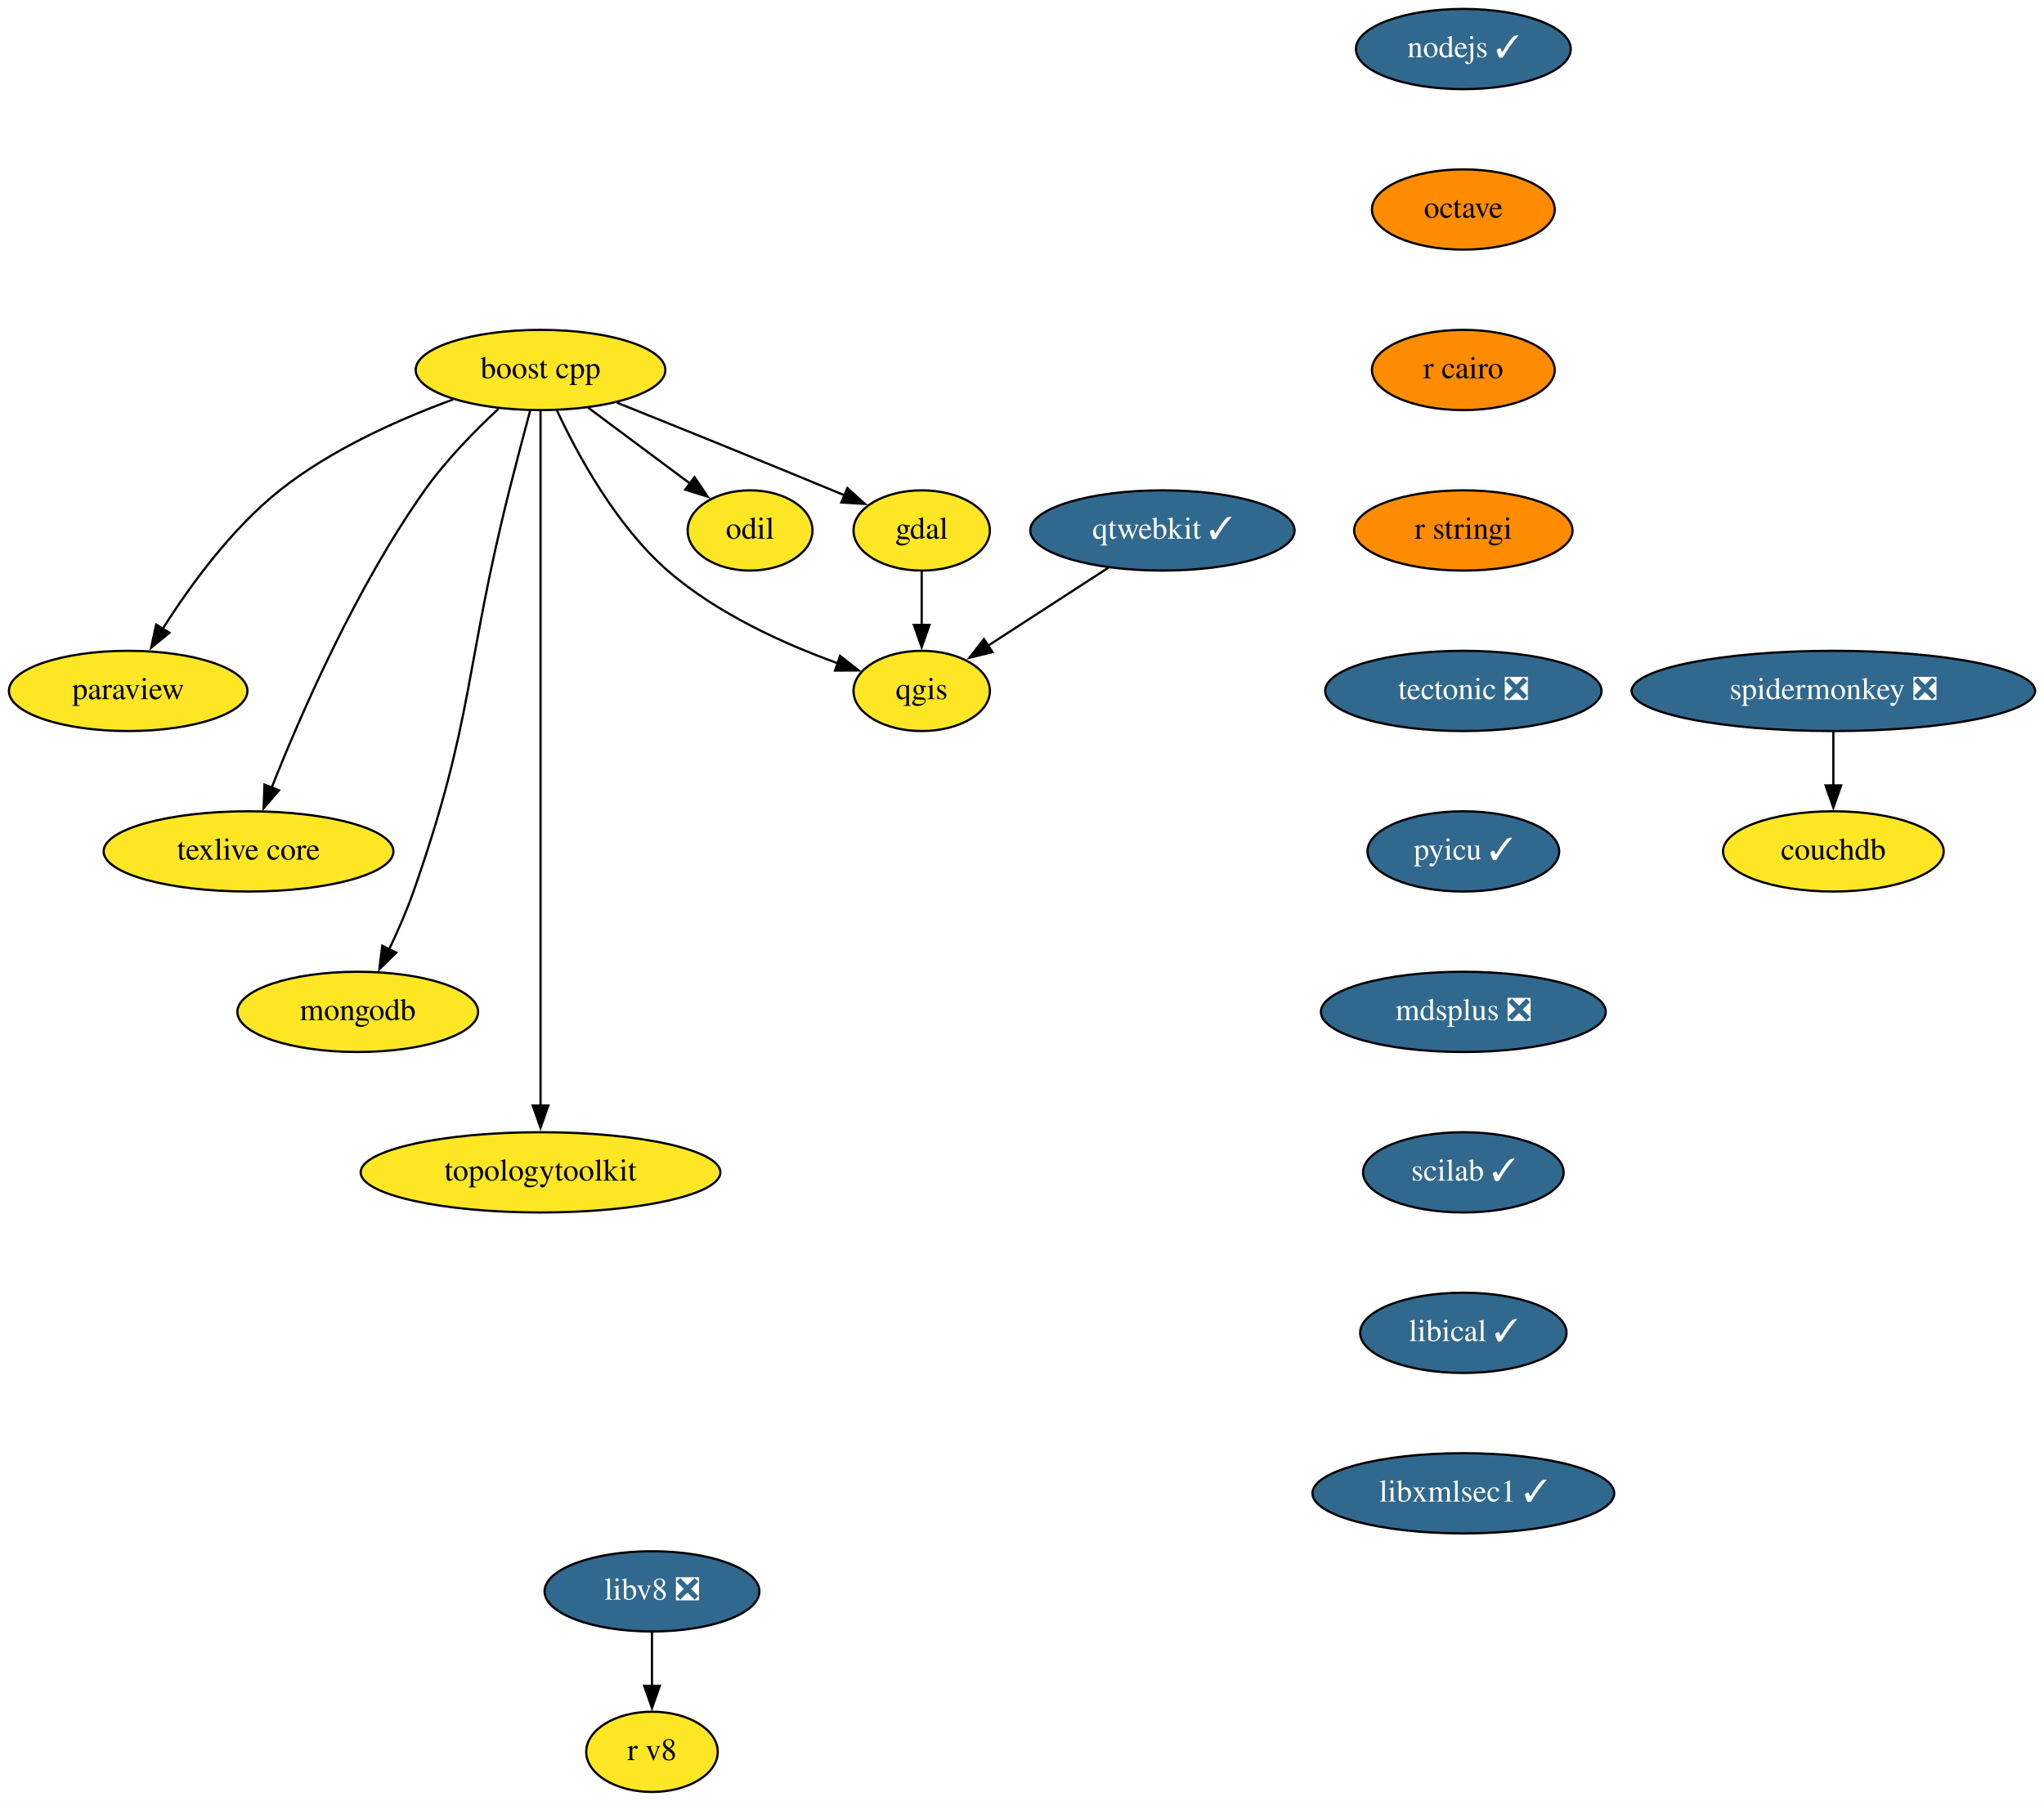
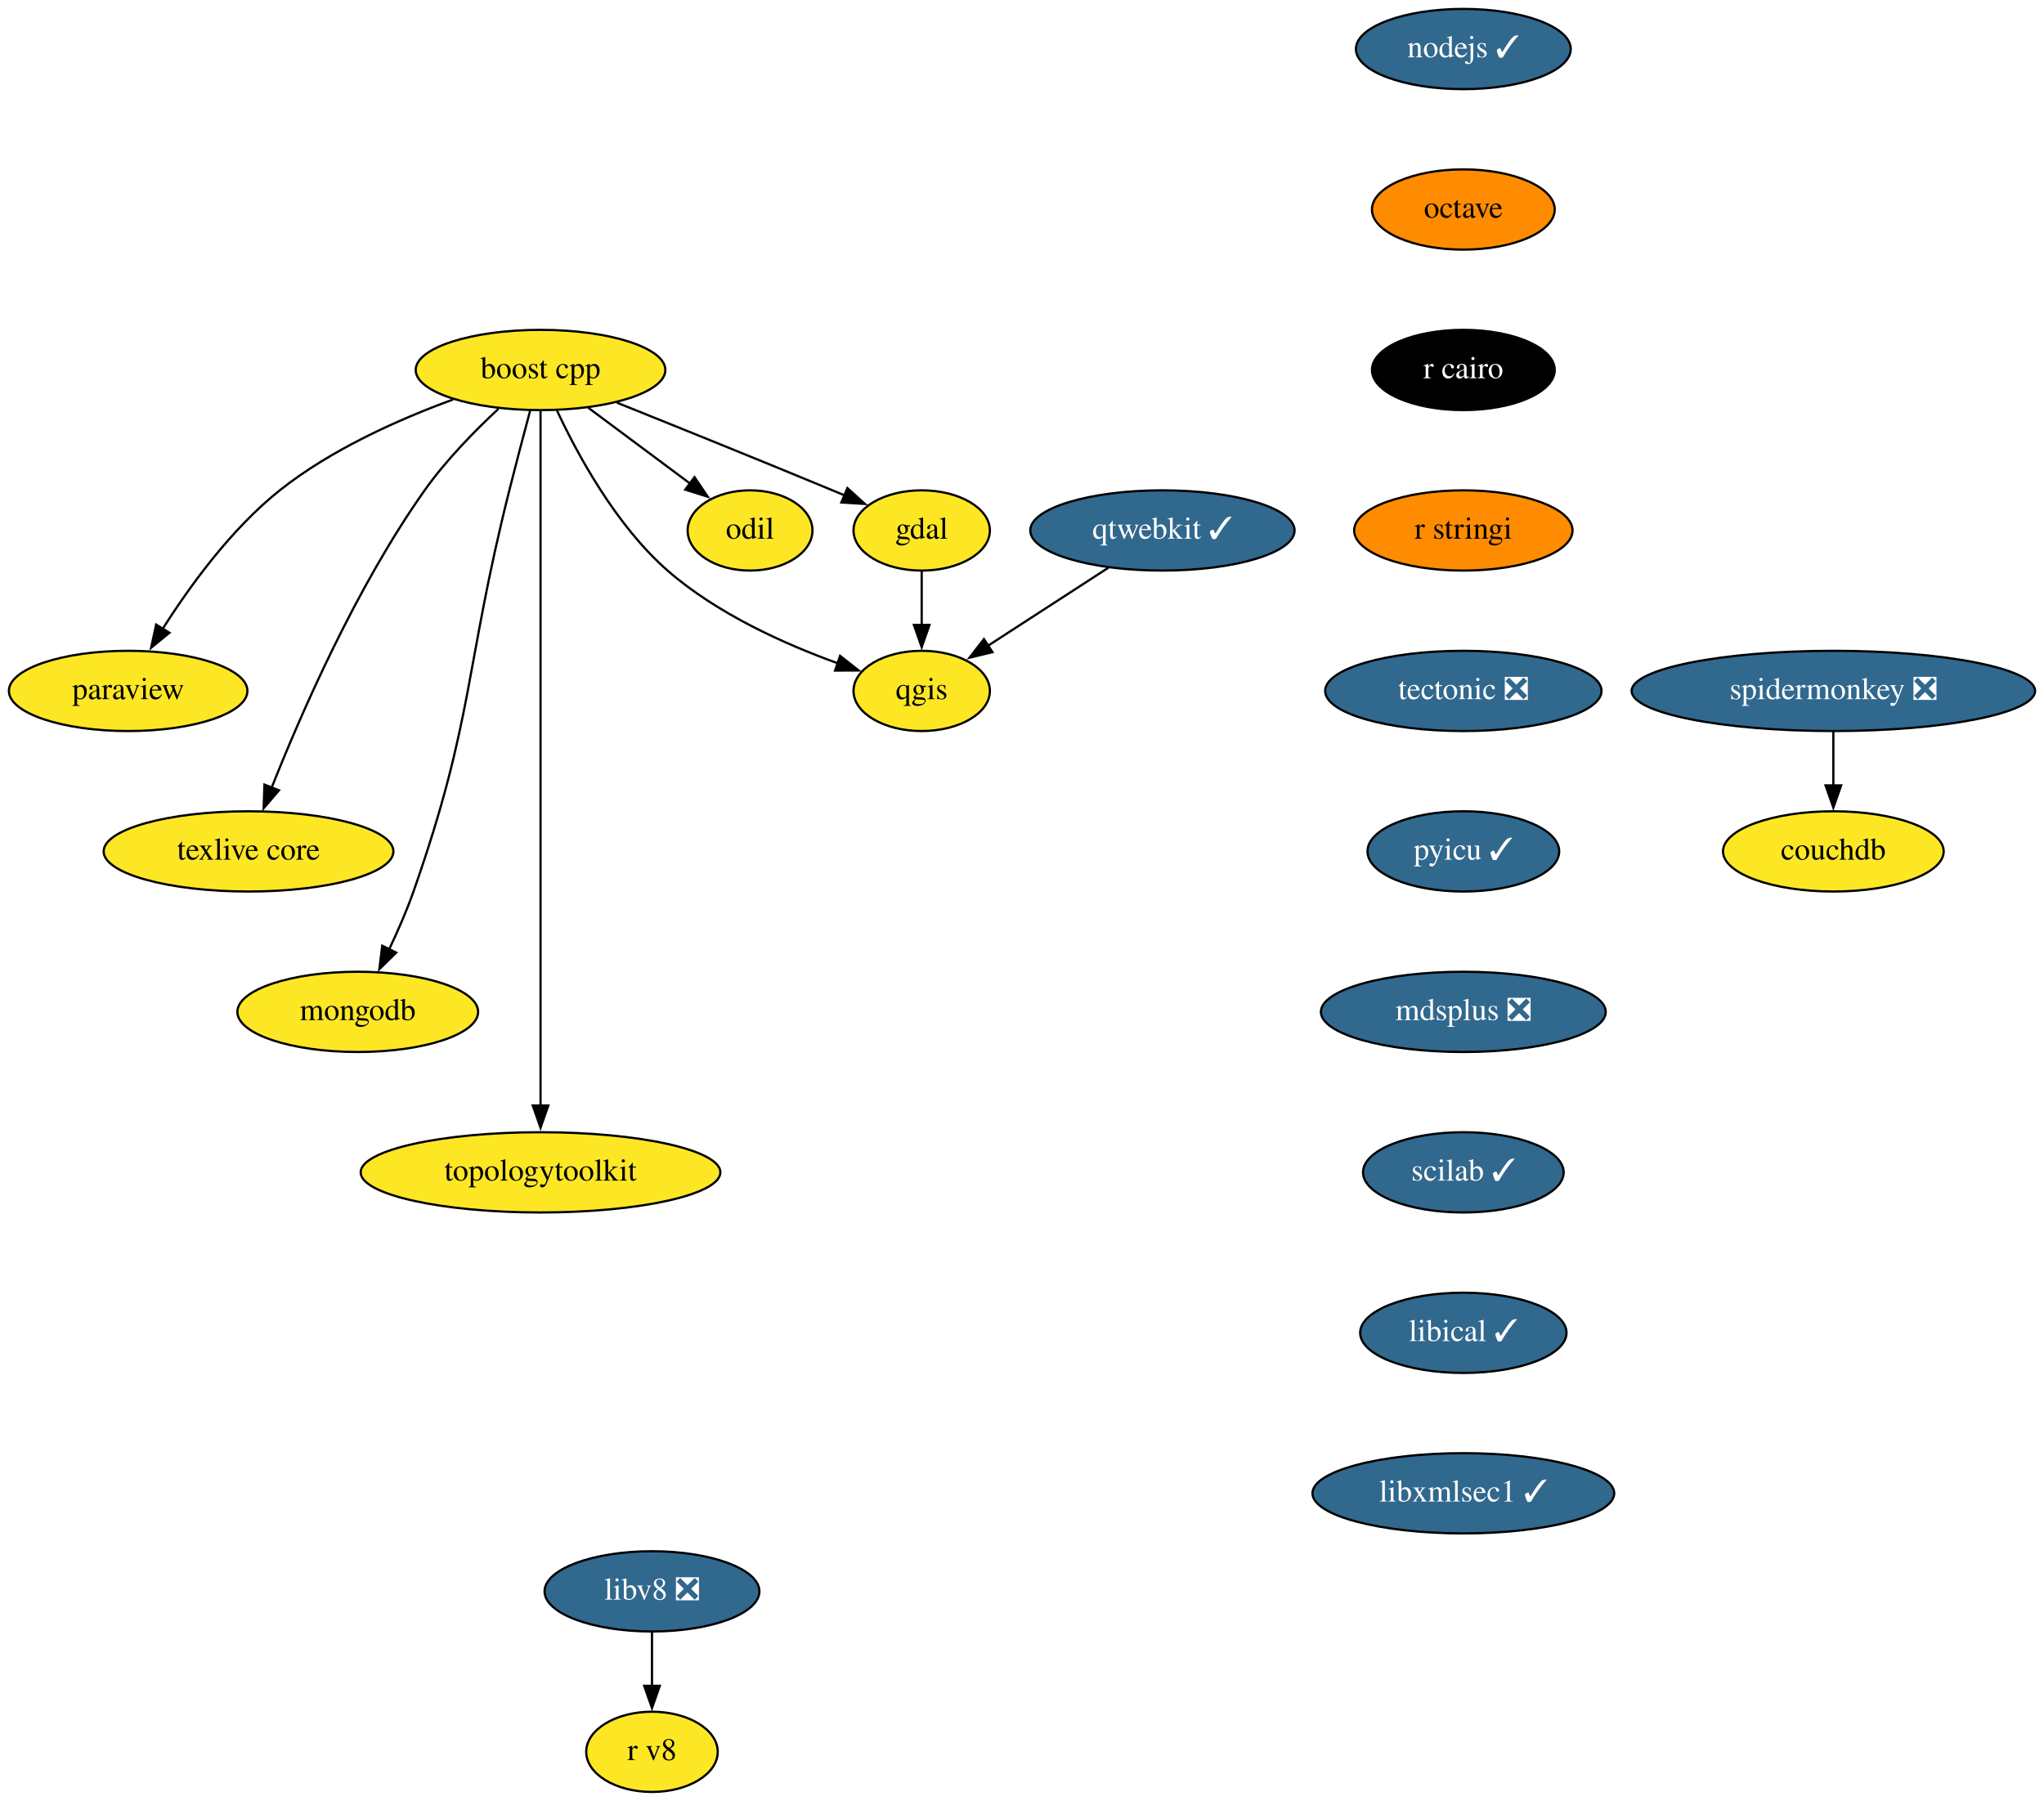
<svg xmlns="http://www.w3.org/2000/svg" xmlns:xlink="http://www.w3.org/1999/xlink" width="917pt" height="808pt" viewBox="0.00 0.00 917.00 808.00">
  <g id="graph0" class="graph" transform="scale(1 1) rotate(0) translate(4 804)">
    <polygon fill="white" stroke="none" points="-4,4 -4,-804 913,-804 913,4 -4,4" />
    <g id="node1" class="node">
      <g id="a_node1">
        <a xlink:href="https://github.com/conda-forge/boost-cpp-feedstock" xlink:title="boost cpp">
          <ellipse fill="#fde725" stroke="black" cx="238.5" cy="-638" rx="56" ry="18" />
          <text text-anchor="middle" x="238.5" y="-634.3" font-family="Times,serif" font-size="14.00">boost cpp</text>
        </a>
      </g>
    </g>
    <g id="node2" class="node">
      <g id="a_node2">
        <a xlink:href="https://github.com/conda-forge/gdal-feedstock" xlink:title="gdal">
          <ellipse fill="#fde725" stroke="black" cx="409.5" cy="-566" rx="30.59" ry="18" />
          <text text-anchor="middle" x="409.5" y="-562.3" font-family="Times,serif" font-size="14.00">gdal</text>
        </a>
      </g>
    </g>
    <g id="edge1" class="edge">
      <path fill="none" stroke="black" d="M272.77,-623.33C299.24,-612.72 336.75,-597.58 369.5,-584 371.27,-583.26 373.09,-582.51 374.92,-581.74" />
      <polygon fill="black" stroke="black" points="376.17,-585.01 384.02,-577.9 373.45,-578.56 376.17,-585.01" />
    </g>
    <g id="node3" class="node">
      <g id="a_node3">
        <a xlink:href="https://github.com/conda-forge/paraview-feedstock" xlink:title="paraview">
          <ellipse fill="#fde725" stroke="black" cx="53.5" cy="-494" rx="53.5" ry="18" />
          <text text-anchor="middle" x="53.5" y="-490.3" font-family="Times,serif" font-size="14.00">paraview</text>
        </a>
      </g>
    </g>
    <g id="edge2" class="edge">
      <path fill="none" stroke="black" d="M199.23,-624.74C175.16,-615.94 144.63,-602.39 121.5,-584 99.83,-566.76 81.22,-541.16 68.98,-521.84" />
      <polygon fill="black" stroke="black" points="72.02,-520.1 63.81,-513.4 66.05,-523.76 72.02,-520.1" />
    </g>
    <g id="node4" class="node">
      <g id="a_node4">
        <a xlink:href="https://github.com/conda-forge/qgis-feedstock" xlink:title="qgis">
          <ellipse fill="#fde725" stroke="black" cx="409.5" cy="-494" rx="30.59" ry="18" />
          <text text-anchor="middle" x="409.5" y="-490.3" font-family="Times,serif" font-size="14.00">qgis</text>
        </a>
      </g>
    </g>
    <g id="edge3" class="edge">
      <path fill="none" stroke="black" d="M245.85,-619.87C254.99,-600.27 272.29,-568.28 295.5,-548 317.63,-528.66 348.03,-515 371.87,-506.4" />
      <polygon fill="black" stroke="black" points="372.89,-509.74 381.21,-503.18 370.62,-503.13 372.89,-509.74" />
    </g>
    <g id="node5" class="node">
      <g id="a_node5">
        <a xlink:href="https://github.com/conda-forge/texlive-core-feedstock" xlink:title="texlive core">
          <ellipse fill="#fde725" stroke="black" cx="107.5" cy="-422" rx="65" ry="18" />
          <text text-anchor="middle" x="107.5" y="-418.3" font-family="Times,serif" font-size="14.00">texlive core</text>
        </a>
      </g>
    </g>
    <g id="edge4" class="edge">
      <path fill="none" stroke="black" d="M219.65,-620.6C209.03,-610.72 196.03,-597.47 186.5,-584 155.79,-540.62 130.91,-483.51 117.74,-450.26" />
      <polygon fill="black" stroke="black" points="121.17,-449.42 114.28,-441.37 114.64,-451.96 121.17,-449.42" />
    </g>
    <g id="node6" class="node">
      <g id="a_node6">
        <a xlink:href="https://github.com/conda-forge/mongodb-feedstock" xlink:title="mongodb">
          <ellipse fill="#fde725" stroke="black" cx="156.5" cy="-350" rx="54" ry="18" />
          <text text-anchor="middle" x="156.5" y="-346.3" font-family="Times,serif" font-size="14.00">mongodb</text>
        </a>
      </g>
    </g>
    <g id="edge5" class="edge">
      <path fill="none" stroke="black" d="M233.86,-619.84C231.08,-609.48 227.52,-596 224.5,-584 204.44,-504.23 208.75,-481.61 181.5,-404 178.45,-395.32 174.44,-386.17 170.53,-377.95" />
      <polygon fill="black" stroke="black" points="173.76,-376.59 166.19,-369.17 167.48,-379.68 173.76,-376.59" />
    </g>
    <g id="node7" class="node">
      <g id="a_node7">
        <a xlink:href="https://github.com/conda-forge/topologytoolkit-feedstock" xlink:title="topologytoolkit">
          <ellipse fill="#fde725" stroke="black" cx="238.5" cy="-278" rx="80.69" ry="18" />
          <text text-anchor="middle" x="238.5" y="-274.3" font-family="Times,serif" font-size="14.00">topologytoolkit</text>
        </a>
      </g>
    </g>
    <g id="edge6" class="edge">
      <path fill="none" stroke="black" d="M238.5,-619.51C238.5,-592.71 238.5,-539.87 238.5,-495 238.5,-495 238.5,-495 238.5,-421 238.5,-381.74 238.5,-336.38 238.5,-307.69" />
      <polygon fill="black" stroke="black" points="242,-308 238.5,-298 235,-308 242,-308" />
    </g>
    <g id="node8" class="node">
      <g id="a_node8">
        <a xlink:href="https://github.com/conda-forge/odil-feedstock" xlink:title="odil">
          <ellipse fill="#fde725" stroke="black" cx="332.5" cy="-566" rx="28" ry="18" />
          <text text-anchor="middle" x="332.5" y="-562.3" font-family="Times,serif" font-size="14.00">odil</text>
        </a>
      </g>
    </g>
    <g id="edge7" class="edge">
      <path fill="none" stroke="black" d="M259.83,-621.12C273.43,-610.99 291.16,-597.79 305.7,-586.96" />
      <polygon fill="black" stroke="black" points="307.58,-589.92 313.51,-581.14 303.4,-584.31 307.58,-589.92" />
    </g>
    <g id="edge8" class="edge">
      <path fill="none" stroke="black" d="M409.5,-547.7C409.5,-540.41 409.5,-531.73 409.5,-523.54" />
      <polygon fill="black" stroke="black" points="413,-523.62 409.5,-513.62 406,-523.62 413,-523.62" />
    </g>
    <g id="node9" class="node">
      <g id="a_node9">
        <a xlink:href="https://github.com/conda-forge/nodejs-feedstock/pull/306" xlink:title="nodejs ✓">
          <ellipse fill="#31688e" stroke="black" cx="652.5" cy="-782" rx="48.19" ry="18" />
          <text text-anchor="middle" x="652.5" y="-778.3" font-family="Times,serif" font-size="14.00" fill="white">nodejs ✓</text>
        </a>
      </g>
    </g>
    <g id="node10" class="node">
      <g id="a_node10">
        <a xlink:href="https://github.com/conda-forge/octave-feedstock" xlink:title="octave">
          <ellipse fill="#ff8c00" stroke="black" cx="652.5" cy="-710" rx="41" ry="18" />
          <text text-anchor="middle" x="652.5" y="-706.3" font-family="Times,serif" font-size="14.00">octave</text>
        </a>
      </g>
    </g>
    <g id="node11" class="node">
      <g id="a_node11">
        <a xlink:href="https://github.com/conda-forge/r-cairo-feedstock" xlink:title="r cairo">
-           <ellipse fill="#ff8c00" stroke="black" cx="652.5" cy="-638" rx="41" ry="18" />
-           <text text-anchor="middle" x="652.5" y="-634.3" font-family="Times,serif" font-size="14.00">r cairo</text>
+           <ellipse fill="#000000" stroke="black" cx="652.5" cy="-638" rx="41" ry="18" />
+           <text text-anchor="middle" x="652.5" y="-634.3" font-family="Times,serif" font-size="14.00" fill="white">r cairo</text>
        </a>
      </g>
    </g>
    <g id="node12" class="node">
      <g id="a_node12">
        <a xlink:href="https://github.com/conda-forge/r-stringi-feedstock" xlink:title="r stringi">
          <ellipse fill="#ff8c00" stroke="black" cx="652.5" cy="-566" rx="48.99" ry="18" />
          <text text-anchor="middle" x="652.5" y="-562.3" font-family="Times,serif" font-size="14.00">r stringi</text>
        </a>
      </g>
    </g>
    <g id="node13" class="node">
      <g id="a_node13">
        <a xlink:href="https://github.com/conda-forge/tectonic-feedstock/pull/60" xlink:title="tectonic ❎">
          <ellipse fill="#31688e" stroke="black" cx="652.5" cy="-494" rx="61.99" ry="18" />
          <text text-anchor="middle" x="652.5" y="-490.3" font-family="Times,serif" font-size="14.00" fill="white">tectonic ❎</text>
        </a>
      </g>
    </g>
    <g id="node14" class="node">
      <g id="a_node14">
        <a xlink:href="https://github.com/conda-forge/pyicu-feedstock/pull/44" xlink:title="pyicu ✓">
          <ellipse fill="#31688e" stroke="black" cx="652.5" cy="-422" rx="43" ry="18" />
          <text text-anchor="middle" x="652.5" y="-418.3" font-family="Times,serif" font-size="14.00" fill="white">pyicu ✓</text>
        </a>
      </g>
    </g>
    <g id="node16" class="node">
      <g id="a_node16">
        <a xlink:href="https://github.com/conda-forge/mdsplus-feedstock/pull/30" xlink:title="mdsplus ❎">
          <ellipse fill="#31688e" stroke="black" cx="652.5" cy="-350" rx="63.89" ry="18" />
          <text text-anchor="middle" x="652.5" y="-346.3" font-family="Times,serif" font-size="14.00" fill="white">mdsplus ❎</text>
        </a>
      </g>
    </g>
    <g id="node15" class="node">
      <g id="a_node15">
        <a xlink:href="https://github.com/conda-forge/qtwebkit-feedstock/pull/31" xlink:title="qtwebkit ✓">
          <ellipse fill="#31688e" stroke="black" cx="517.5" cy="-566" rx="59.29" ry="18" />
          <text text-anchor="middle" x="517.5" y="-562.3" font-family="Times,serif" font-size="14.00" fill="white">qtwebkit ✓</text>
        </a>
      </g>
    </g>
    <g id="edge14" class="edge">
      <path fill="none" stroke="black" d="M493.26,-549.29C477.25,-538.91 456.16,-525.24 439.15,-514.22" />
      <polygon fill="black" stroke="black" points="441.24,-511.4 430.94,-508.9 437.43,-517.27 441.24,-511.4" />
    </g>
    <g id="node17" class="node">
      <g id="a_node17">
        <a xlink:href="https://github.com/conda-forge/scilab-feedstock/pull/40" xlink:title="scilab ✓">
          <ellipse fill="#31688e" stroke="black" cx="652.5" cy="-278" rx="45" ry="18" />
          <text text-anchor="middle" x="652.5" y="-274.3" font-family="Times,serif" font-size="14.00" fill="white">scilab ✓</text>
        </a>
      </g>
    </g>
    <g id="node18" class="node">
      <g id="a_node18">
        <a xlink:href="https://github.com/conda-forge/libical-feedstock/pull/23" xlink:title="libical ✓">
          <ellipse fill="#31688e" stroke="black" cx="652.5" cy="-206" rx="46.29" ry="18" />
          <text text-anchor="middle" x="652.5" y="-202.3" font-family="Times,serif" font-size="14.00" fill="white">libical ✓</text>
        </a>
      </g>
    </g>
    <g id="node19" class="node">
      <g id="a_node19">
        <a xlink:href="https://github.com/conda-forge/libxmlsec1-feedstock/pull/24" xlink:title="libxmlsec1 ✓">
          <ellipse fill="#31688e" stroke="black" cx="652.5" cy="-134" rx="67.69" ry="18" />
          <text text-anchor="middle" x="652.5" y="-130.3" font-family="Times,serif" font-size="14.00" fill="white">libxmlsec1 ✓</text>
        </a>
      </g>
    </g>
    <g id="node20" class="node">
      <g id="a_node20">
        <a xlink:href="https://github.com/conda-forge/libv8-feedstock/pull/82" xlink:title="libv8 ❎">
          <ellipse fill="#31688e" stroke="black" cx="288.5" cy="-90" rx="48.19" ry="18" />
          <text text-anchor="middle" x="288.5" y="-86.3" font-family="Times,serif" font-size="14.00" fill="white">libv8 ❎</text>
        </a>
      </g>
    </g>
    <g id="node21" class="node">
      <g id="a_node21">
        <a xlink:href="https://github.com/conda-forge/r-v8-feedstock" xlink:title="r v8">
          <ellipse fill="#fde725" stroke="black" cx="288.5" cy="-18" rx="29.5" ry="18" />
          <text text-anchor="middle" x="288.5" y="-14.3" font-family="Times,serif" font-size="14.00">r v8</text>
        </a>
      </g>
    </g>
    <g id="edge19" class="edge">
      <path fill="none" stroke="black" d="M288.5,-71.7C288.5,-64.41 288.5,-55.73 288.5,-47.54" />
      <polygon fill="black" stroke="black" points="292,-47.62 288.5,-37.62 285,-47.62 292,-47.62" />
    </g>
    <g id="node22" class="node">
      <g id="a_node22">
        <a xlink:href="https://github.com/conda-forge/spidermonkey-feedstock/pull/10" xlink:title="spidermonkey ❎">
          <ellipse fill="#31688e" stroke="black" cx="818.5" cy="-494" rx="90.5" ry="18" />
          <text text-anchor="middle" x="818.5" y="-490.3" font-family="Times,serif" font-size="14.00" fill="white">spidermonkey ❎</text>
        </a>
      </g>
    </g>
    <g id="node23" class="node">
      <g id="a_node23">
        <a xlink:href="https://github.com/conda-forge/couchdb-feedstock" xlink:title="couchdb">
          <ellipse fill="#fde725" stroke="black" cx="818.5" cy="-422" rx="49.5" ry="18" />
          <text text-anchor="middle" x="818.5" y="-418.3" font-family="Times,serif" font-size="14.00">couchdb</text>
        </a>
      </g>
    </g>
    <g id="edge20" class="edge">
      <path fill="none" stroke="black" d="M818.5,-475.7C818.5,-468.41 818.5,-459.73 818.5,-451.54" />
      <polygon fill="black" stroke="black" points="822,-451.62 818.5,-441.62 815,-451.62 822,-451.62" />
    </g>
  </g>
</svg>
